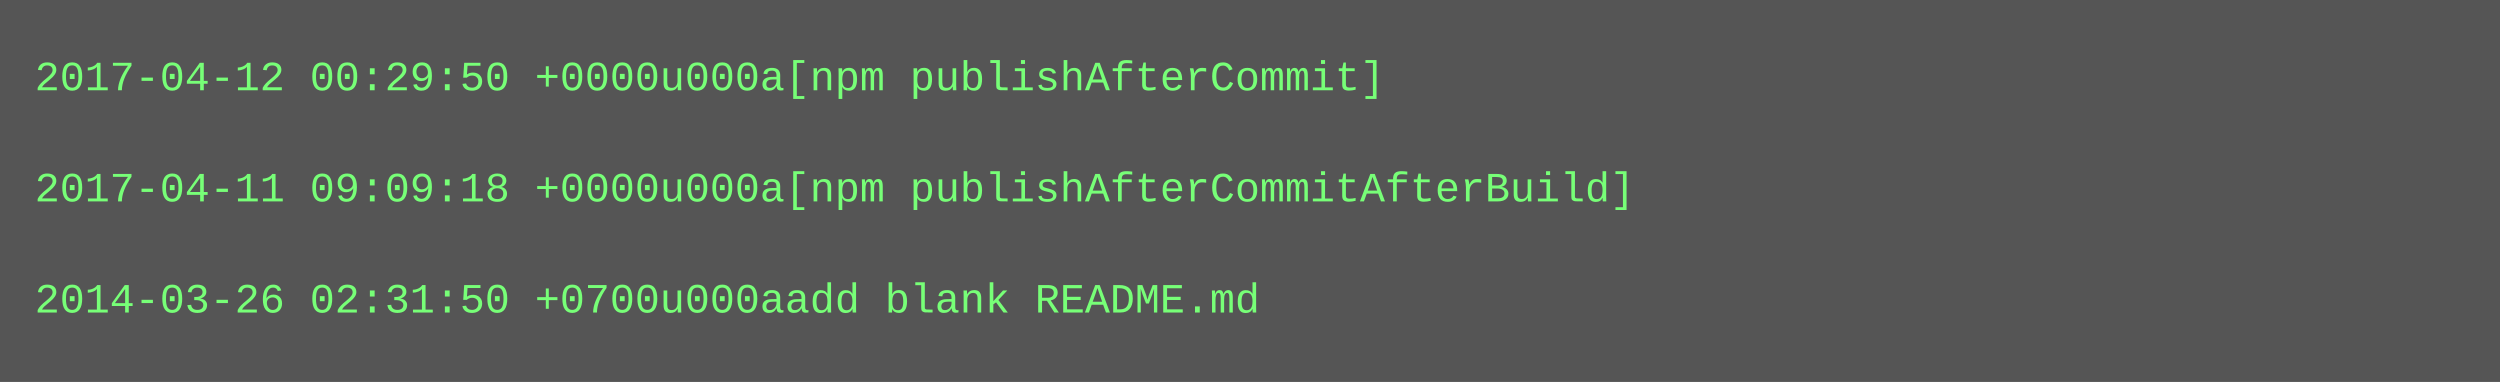
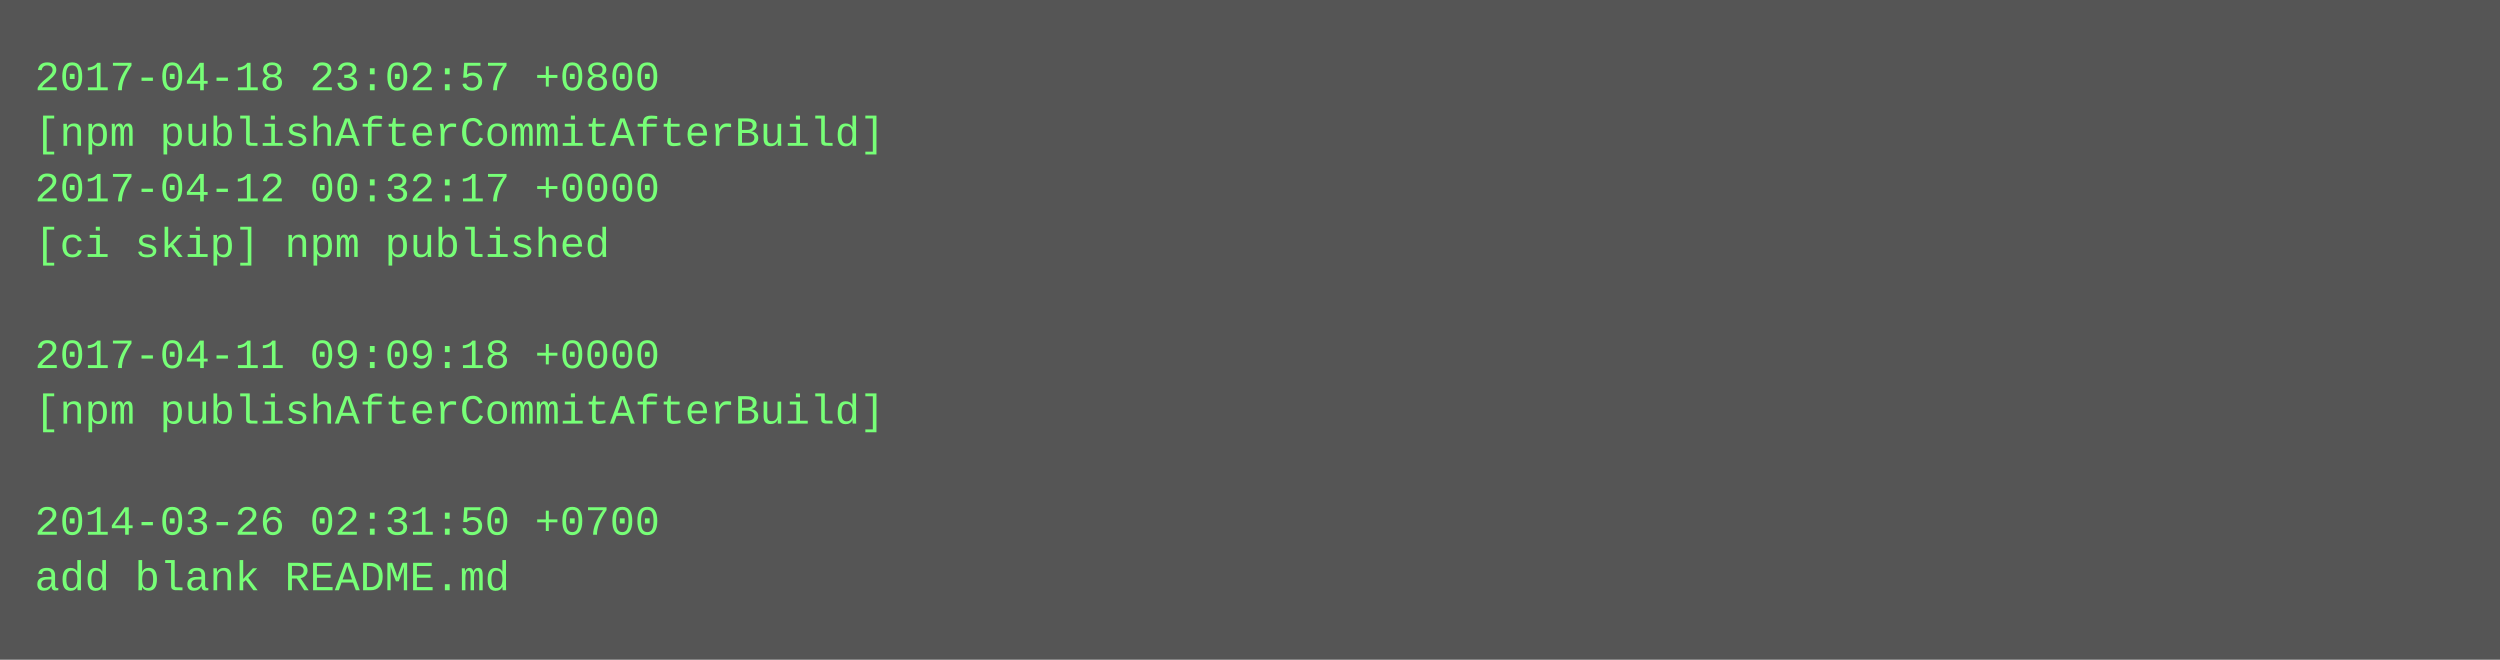
- <svg xmlns="http://www.w3.org/2000/svg" height="110" width="720">
-   <rect height="110" fill="#555" width="720" />
+ <svg xmlns="http://www.w3.org/2000/svg" height="190" width="720">
+   <rect height="190" fill="#555" width="720" />
  <text fill="#7f7" font-family="Courier New" font-size="12" xml:space="preserve">
-     <tspan x="10" y="26">2017-04-12 00:29:50 +0000u000a[npm publishAfterCommit]</tspan>
-     <tspan x="10" y="42" />
-     <tspan x="10" y="58">2017-04-11 09:09:18 +0000u000a[npm publishAfterCommitAfterBuild]</tspan>
-     <tspan x="10" y="74" />
-     <tspan x="10" y="90">2014-03-26 02:31:50 +0700u000aadd blank README.md</tspan>
+     <tspan x="10" y="26">2017-04-18 23:02:57 +0800</tspan>
+     <tspan x="10" y="42">[npm publishAfterCommitAfterBuild]</tspan>
+     <tspan x="10" y="58">2017-04-12 00:32:17 +0000</tspan>
+     <tspan x="10" y="74">[ci skip] npm published</tspan>
+     <tspan x="10" y="90" />
+     <tspan x="10" y="106">2017-04-11 09:09:18 +0000</tspan>
+     <tspan x="10" y="122">[npm publishAfterCommitAfterBuild]</tspan>
+     <tspan x="10" y="138" />
+     <tspan x="10" y="154">2014-03-26 02:31:50 +0700</tspan>
+     <tspan x="10" y="170">add blank README.md</tspan>
  </text>
</svg>
